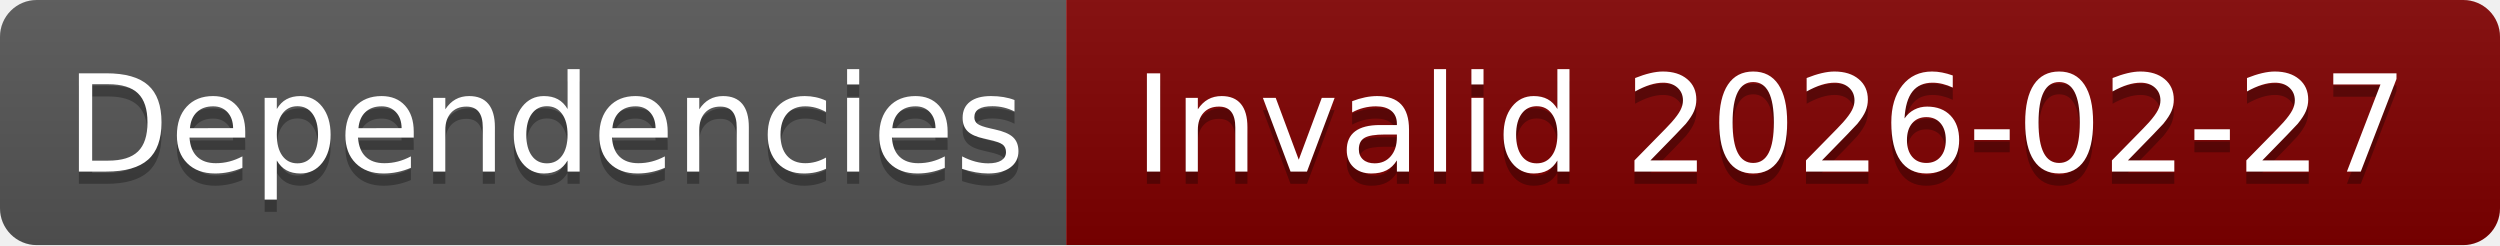
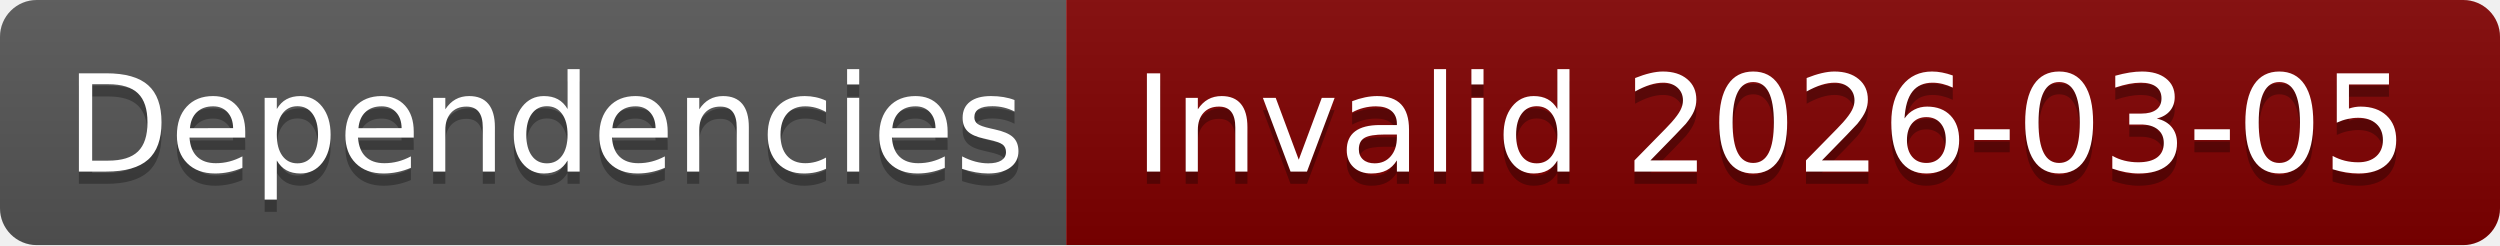
- <svg xmlns="http://www.w3.org/2000/svg" width="204" height="20" role="img" aria-label="Dependencies: Invalid 2026-02-27">
+ <svg xmlns="http://www.w3.org/2000/svg" width="204" height="20" role="img" aria-label="Dependencies: Invalid 2026-03-05">
  <linearGradient id="s" x2="0" y2="100%">
    <stop offset="0" stop-color="#bbb" stop-opacity=".1" />
    <stop offset="1" stop-opacity=".1" />
  </linearGradient>
  <clipPath id="r">
    <rect width="204" height="20" rx="3" fill="#fff" />
  </clipPath>
  <g clip-path="url(#r)">
    <rect width="87" height="20" fill="#555" />
    <rect x="87" width="117" height="20" fill="#800000" />
    <rect width="204" height="20" fill="url(#s)" />
  </g>
  <g fill="#fff" text-anchor="middle" font-family="Verdana,Geneva,DejaVu Sans,sans-serif" text-rendering="geometricPrecision" font-size="110">
    <text aria-hidden="true" x="445" y="150" fill="#010101" fill-opacity=".3" transform="scale(.1)" textLength="770">Dependencies</text>
    <text x="445" y="140" transform="scale(.1)" fill="#fff" textLength="770">Dependencies</text>
-     <text aria-hidden="true" x="1445" y="150" fill="#010101" fill-opacity=".3" transform="scale(.1)" textLength="1070">Invalid 2026-02-27</text>
-     <text x="1445" y="140" transform="scale(.1)" fill="#fff" textLength="1070">Invalid 2026-02-27</text>
+     <text aria-hidden="true" x="1445" y="150" fill="#010101" fill-opacity=".3" transform="scale(.1)" textLength="1070">Invalid 2026-03-05</text>
+     <text x="1445" y="140" transform="scale(.1)" fill="#fff" textLength="1070">Invalid 2026-03-05</text>
  </g>
</svg>
